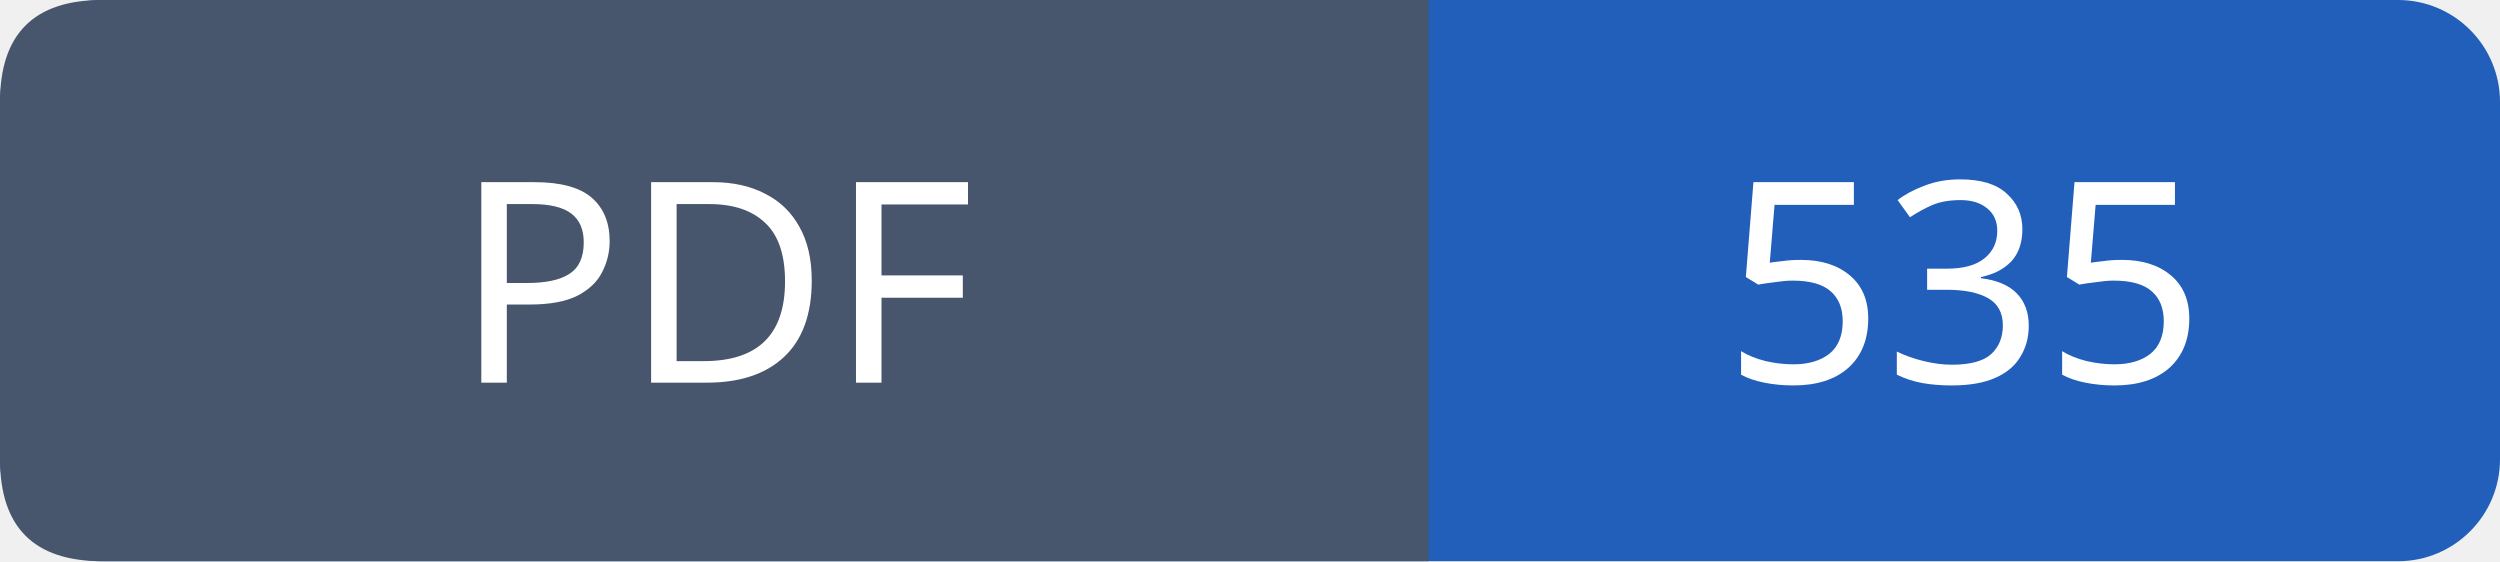
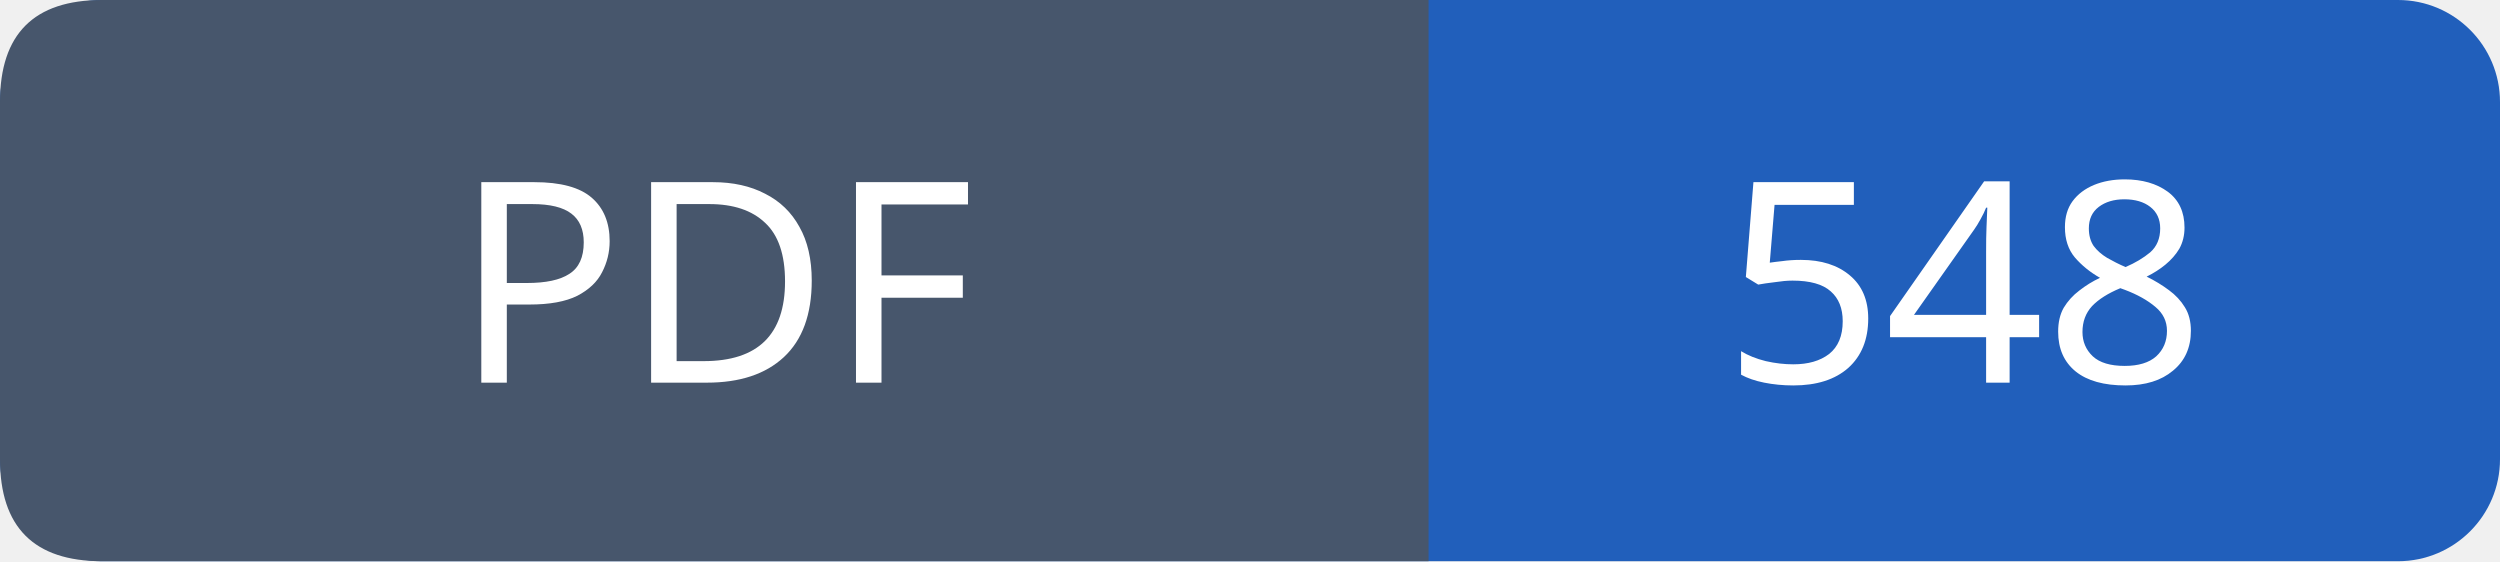
- <svg xmlns="http://www.w3.org/2000/svg" width="98" height="22" role="img" aria-label="PDF: 535">
+ <svg xmlns="http://www.w3.org/2000/svg" width="98" height="22" role="img" aria-label="PDF: 548">
  <rect width="98" height="22" rx="4" fill="#215fbb" />
  <path fill="#47566c" d="M4 0h52v22H4q-4 0-4-4V4q0-4 4-4" />
  <g font-family="Verdana,sans-serif" font-size="11" fill="white" text-anchor="middle">
    <text x="28.0" y="15">PDF</text>
-     <text x="77.0" y="15">535</text>
+     <text x="77.0" y="15">548</text>
  </g>
</svg>
